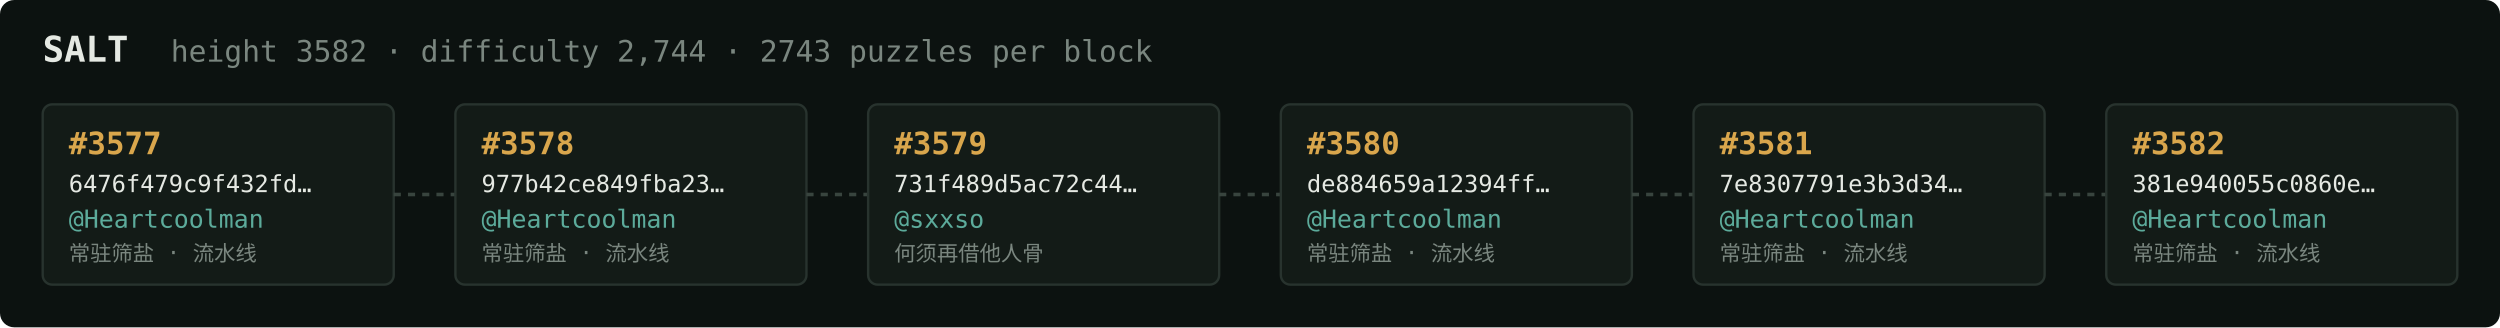
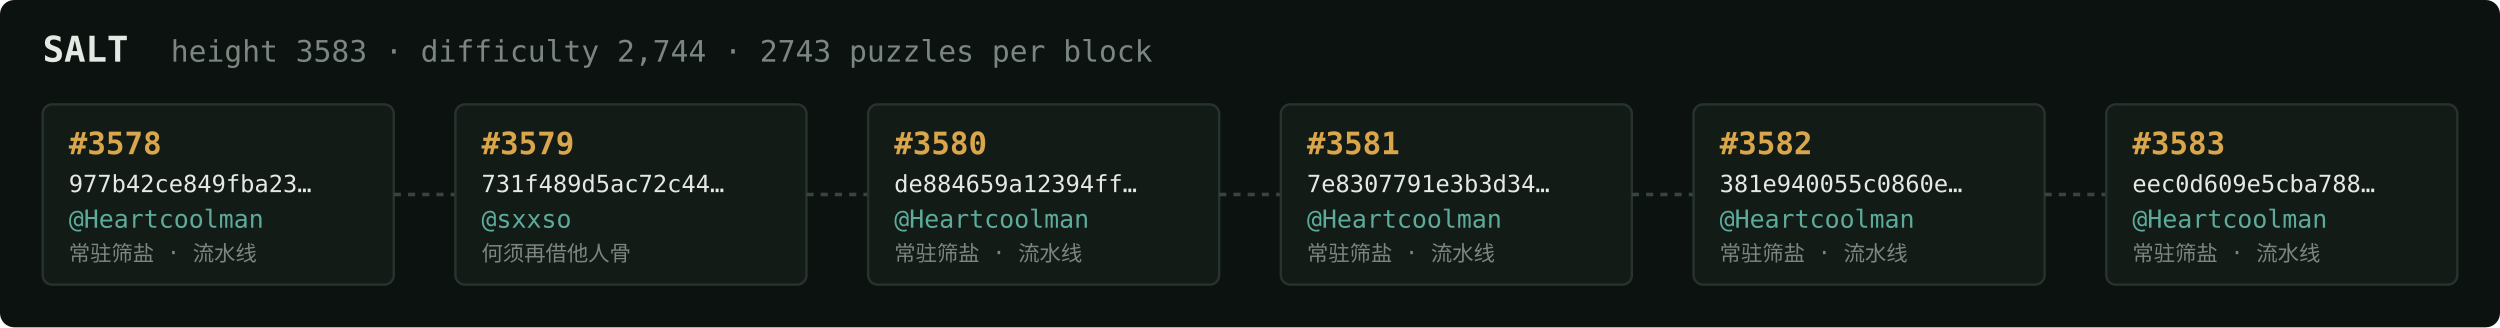
<svg xmlns="http://www.w3.org/2000/svg" width="1054" height="138" viewBox="0 0 1054 138" font-family="ui-monospace,SFMono-Regular,Menlo,monospace">
  <rect fill="#0c1210" width="1054" height="138" rx="6" />
  <text x="18" y="26" fill="#e5e9e3" font-size="15" font-weight="700">SALT</text>
-   <text x="72" y="26" fill="#7a867f" font-size="12.5">height 3582 · difficulty 2,744 · 2743 puzzles per block</text>
+   <text x="72" y="26" fill="#7a867f" font-size="12.5">height 3583 · difficulty 2,744 · 2743 puzzles per block</text>
  <rect x="18" y="44" width="148" height="76" rx="4" fill="#131b17" stroke="#28332e" stroke-width="1" />
-   <text x="29" y="65" fill="#d9a64c" font-size="13" font-weight="700">#3577</text>
-   <text x="29" y="81" fill="#e5e9e3" font-size="10">6476f479c9f432fd…</text>
+   <text x="29" y="65" fill="#d9a64c" font-size="13" font-weight="700">#3578</text>
+   <text x="29" y="81" fill="#e5e9e3" font-size="10">977b42ce849fba23…</text>
  <text x="29" y="96" fill="#5cab9b" font-size="10.5">@Heartcoolman</text>
  <text x="29" y="110" fill="#7a867f" font-size="9">常驻筛盐 · 流水线</text>
  <line x1="166" y1="82.0" x2="192" y2="82.0" stroke="#38443e" stroke-width="1.5" stroke-dasharray="3 3" />
  <rect x="192" y="44" width="148" height="76" rx="4" fill="#131b17" stroke="#28332e" stroke-width="1" />
-   <text x="203" y="65" fill="#d9a64c" font-size="13" font-weight="700">#3578</text>
-   <text x="203" y="81" fill="#e5e9e3" font-size="10">977b42ce849fba23…</text>
-   <text x="203" y="96" fill="#5cab9b" font-size="10.5">@Heartcoolman</text>
-   <text x="203" y="110" fill="#7a867f" font-size="9">常驻筛盐 · 流水线</text>
+   <text x="203" y="65" fill="#d9a64c" font-size="13" font-weight="700">#3579</text>
+   <text x="203" y="81" fill="#e5e9e3" font-size="10">731f489d5ac72c44…</text>
+   <text x="203" y="96" fill="#5cab9b" font-size="10.5">@sxxso</text>
+   <text x="203" y="110" fill="#7a867f" font-size="9">何须再借他人骨</text>
  <line x1="340" y1="82.0" x2="366" y2="82.0" stroke="#38443e" stroke-width="1.5" stroke-dasharray="3 3" />
  <rect x="366" y="44" width="148" height="76" rx="4" fill="#131b17" stroke="#28332e" stroke-width="1" />
-   <text x="377" y="65" fill="#d9a64c" font-size="13" font-weight="700">#3579</text>
-   <text x="377" y="81" fill="#e5e9e3" font-size="10">731f489d5ac72c44…</text>
-   <text x="377" y="96" fill="#5cab9b" font-size="10.5">@sxxso</text>
-   <text x="377" y="110" fill="#7a867f" font-size="9">何须再借他人骨</text>
+   <text x="377" y="65" fill="#d9a64c" font-size="13" font-weight="700">#3580</text>
+   <text x="377" y="81" fill="#e5e9e3" font-size="10">de884659a12394ff…</text>
+   <text x="377" y="96" fill="#5cab9b" font-size="10.5">@Heartcoolman</text>
+   <text x="377" y="110" fill="#7a867f" font-size="9">常驻筛盐 · 流水线</text>
  <line x1="514" y1="82.0" x2="540" y2="82.0" stroke="#38443e" stroke-width="1.5" stroke-dasharray="3 3" />
  <rect x="540" y="44" width="148" height="76" rx="4" fill="#131b17" stroke="#28332e" stroke-width="1" />
-   <text x="551" y="65" fill="#d9a64c" font-size="13" font-weight="700">#3580</text>
-   <text x="551" y="81" fill="#e5e9e3" font-size="10">de884659a12394ff…</text>
+   <text x="551" y="65" fill="#d9a64c" font-size="13" font-weight="700">#3581</text>
+   <text x="551" y="81" fill="#e5e9e3" font-size="10">7e8307791e3b3d34…</text>
  <text x="551" y="96" fill="#5cab9b" font-size="10.5">@Heartcoolman</text>
  <text x="551" y="110" fill="#7a867f" font-size="9">常驻筛盐 · 流水线</text>
  <line x1="688" y1="82.0" x2="714" y2="82.0" stroke="#38443e" stroke-width="1.5" stroke-dasharray="3 3" />
  <rect x="714" y="44" width="148" height="76" rx="4" fill="#131b17" stroke="#28332e" stroke-width="1" />
-   <text x="725" y="65" fill="#d9a64c" font-size="13" font-weight="700">#3581</text>
-   <text x="725" y="81" fill="#e5e9e3" font-size="10">7e8307791e3b3d34…</text>
+   <text x="725" y="65" fill="#d9a64c" font-size="13" font-weight="700">#3582</text>
+   <text x="725" y="81" fill="#e5e9e3" font-size="10">381e940055c0860e…</text>
  <text x="725" y="96" fill="#5cab9b" font-size="10.5">@Heartcoolman</text>
  <text x="725" y="110" fill="#7a867f" font-size="9">常驻筛盐 · 流水线</text>
  <line x1="862" y1="82.0" x2="888" y2="82.0" stroke="#38443e" stroke-width="1.5" stroke-dasharray="3 3" />
  <rect x="888" y="44" width="148" height="76" rx="4" fill="#131b17" stroke="#28332e" stroke-width="1" />
-   <text x="899" y="65" fill="#d9a64c" font-size="13" font-weight="700">#3582</text>
-   <text x="899" y="81" fill="#e5e9e3" font-size="10">381e940055c0860e…</text>
+   <text x="899" y="65" fill="#d9a64c" font-size="13" font-weight="700">#3583</text>
+   <text x="899" y="81" fill="#e5e9e3" font-size="10">eec0d609e5cba788…</text>
  <text x="899" y="96" fill="#5cab9b" font-size="10.5">@Heartcoolman</text>
  <text x="899" y="110" fill="#7a867f" font-size="9">常驻筛盐 · 流水线</text>
</svg>
